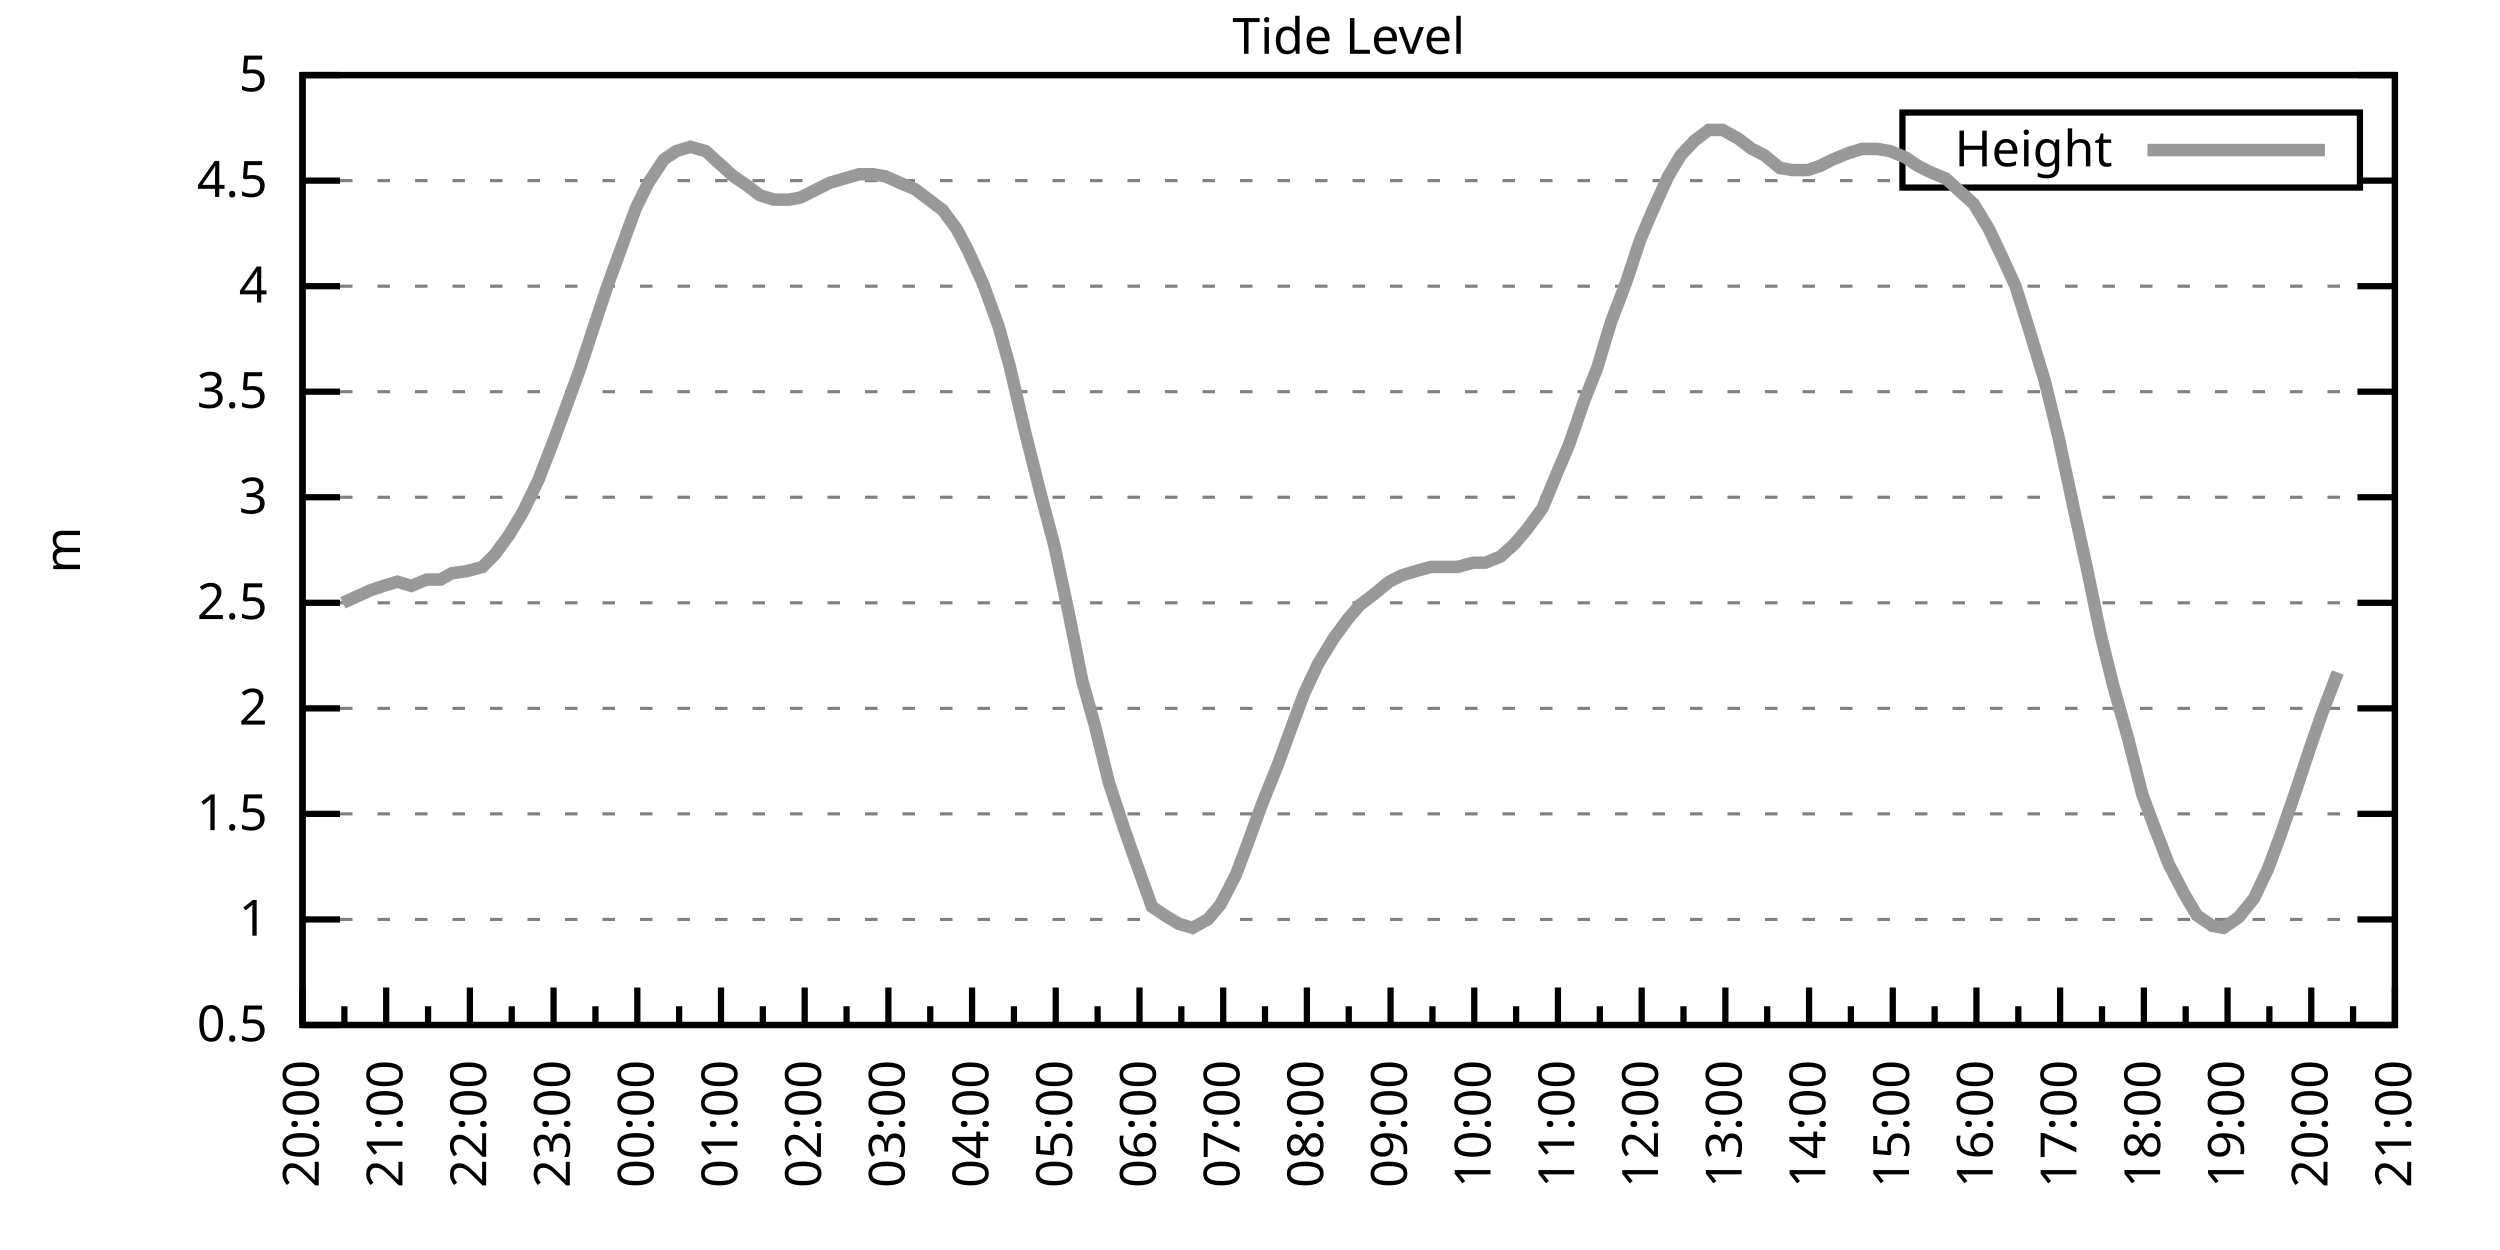
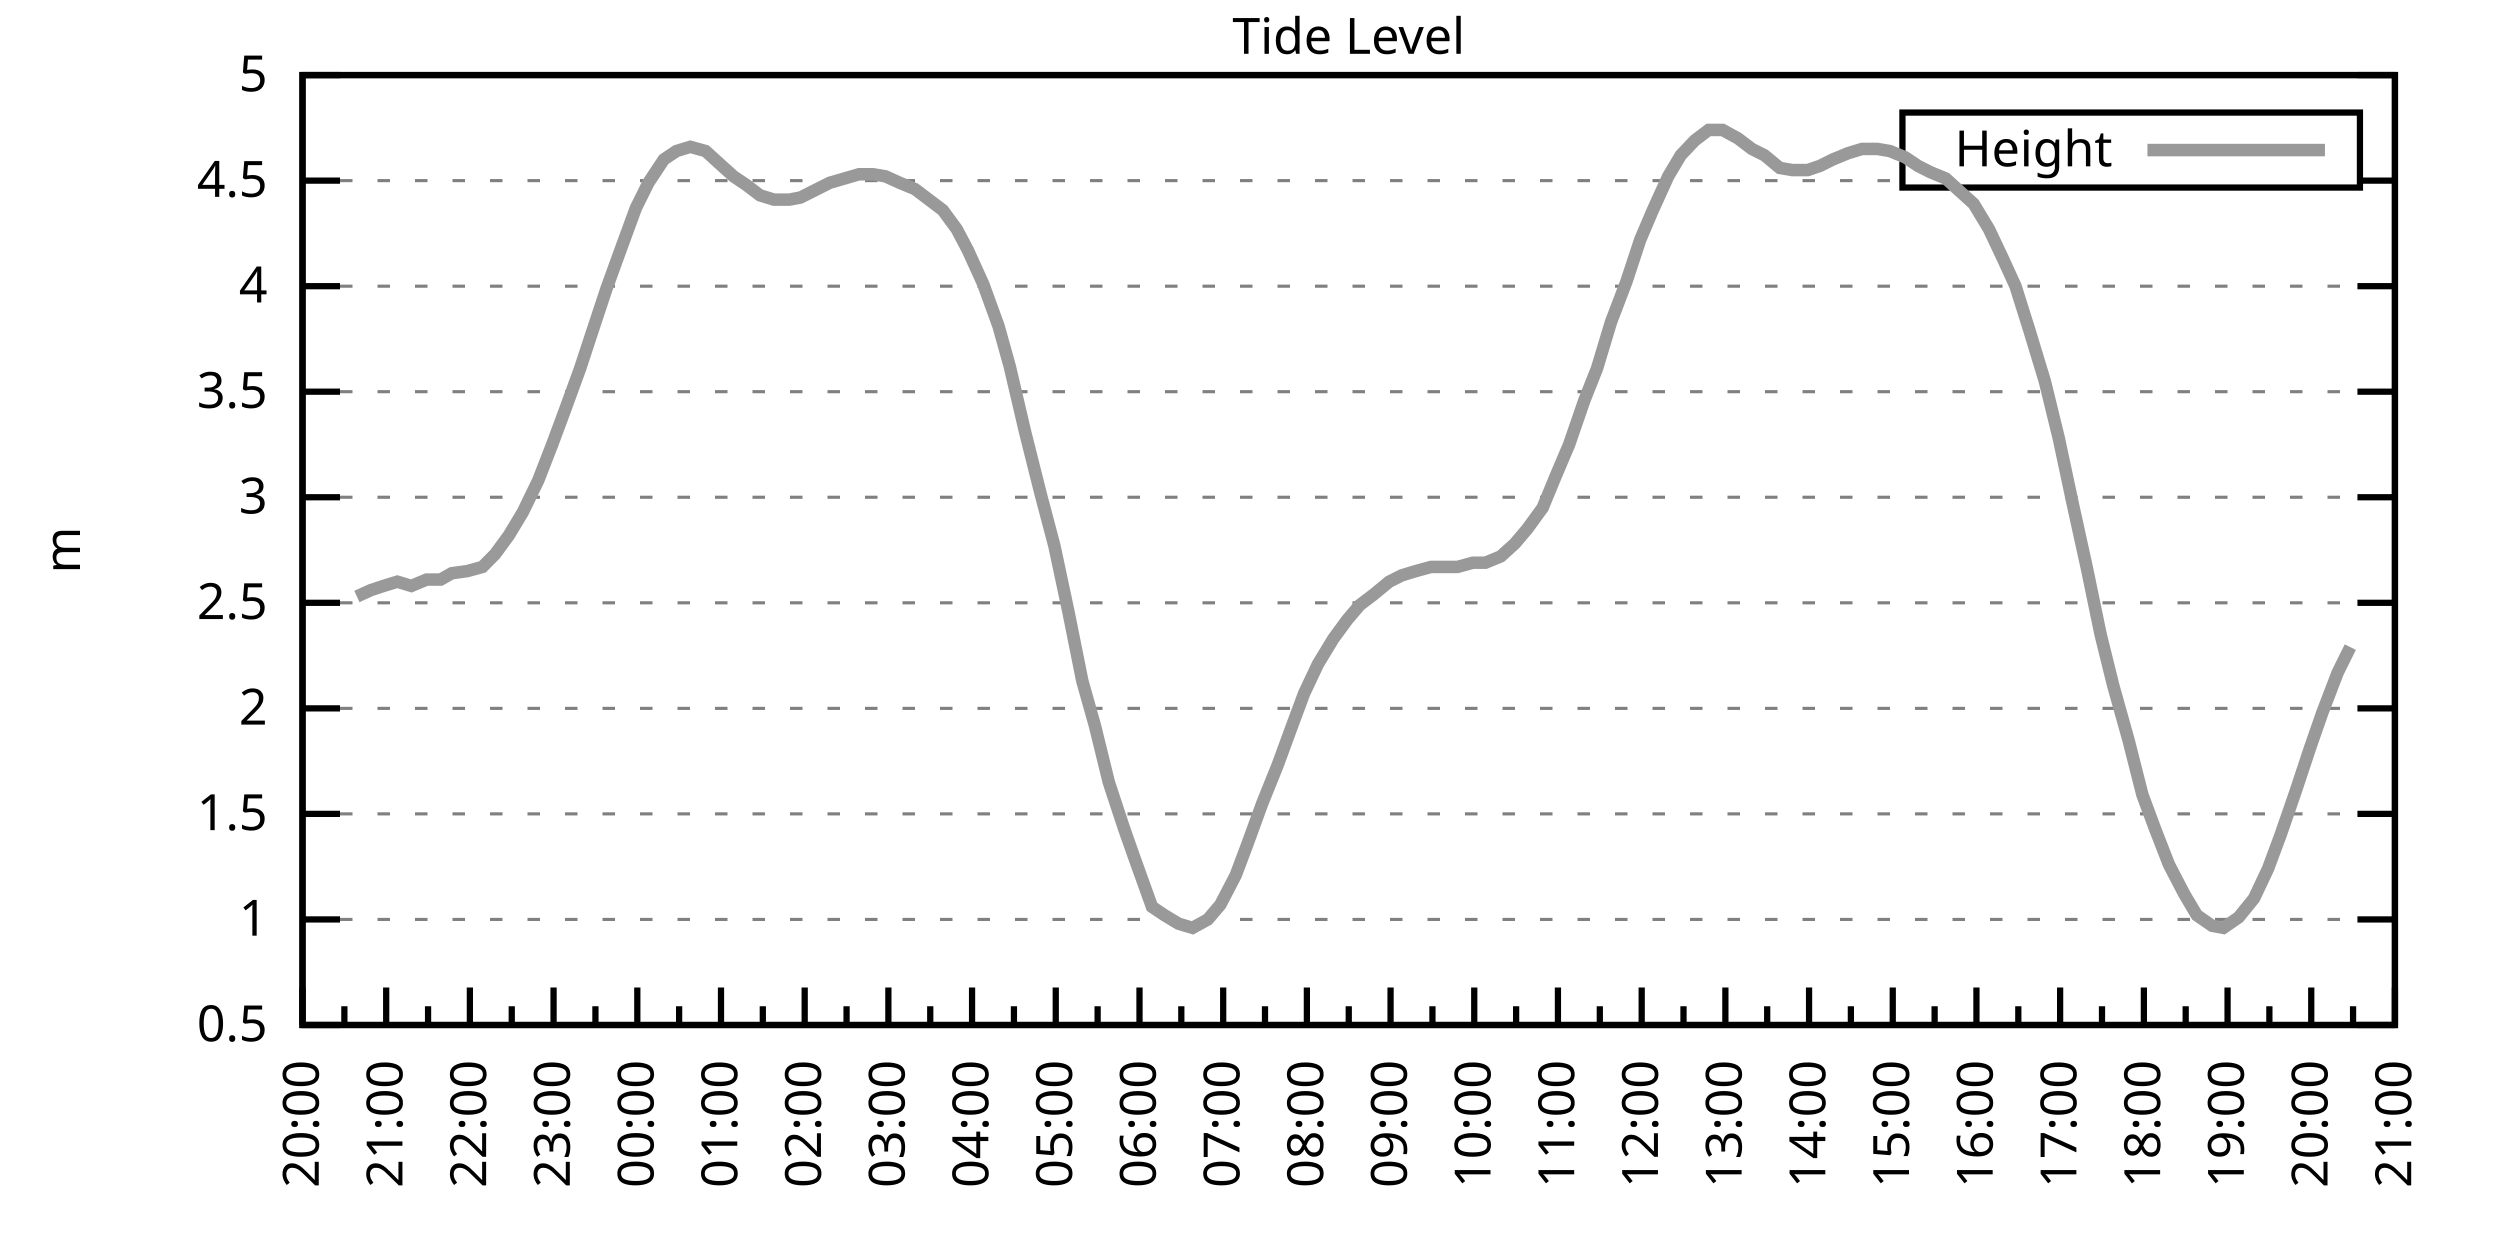
<svg xmlns="http://www.w3.org/2000/svg" xmlns:xlink="http://www.w3.org/1999/xlink" width="400" height="200" viewBox="0 0 400 200">
  <g id="gnuplot_canvas">
    <rect x="0" y="0" width="400" height="200" fill="none" />
    <defs>
      <circle id="gpDot" r="0.5" stroke-width="0.5" stroke="currentColor" />
      <path id="gpPt0" stroke-width="0.333" stroke="currentColor" d="M-1,0 h2 M0,-1 v2" />
      <path id="gpPt1" stroke-width="0.333" stroke="currentColor" d="M-1,-1 L1,1 M1,-1 L-1,1" />
      <path id="gpPt2" stroke-width="0.333" stroke="currentColor" d="M-1,0 L1,0 M0,-1 L0,1 M-1,-1 L1,1 M-1,1 L1,-1" />
      <rect id="gpPt3" stroke-width="0.333" stroke="currentColor" x="-1" y="-1" width="2" height="2" />
      <rect id="gpPt4" stroke-width="0.333" stroke="currentColor" fill="currentColor" x="-1" y="-1" width="2" height="2" />
      <circle id="gpPt5" stroke-width="0.333" stroke="currentColor" cx="0" cy="0" r="1" />
      <use xlink:href="#gpPt5" id="gpPt6" fill="currentColor" stroke="none" />
      <path id="gpPt7" stroke-width="0.333" stroke="currentColor" d="M0,-1.33 L-1.33,0.67 L1.33,0.67 z" />
      <use xlink:href="#gpPt7" id="gpPt8" fill="currentColor" stroke="none" />
      <use xlink:href="#gpPt7" id="gpPt9" stroke="currentColor" transform="rotate(180)" />
      <use xlink:href="#gpPt9" id="gpPt10" fill="currentColor" stroke="none" />
      <use xlink:href="#gpPt3" id="gpPt11" stroke="currentColor" transform="rotate(45)" />
      <use xlink:href="#gpPt11" id="gpPt12" fill="currentColor" stroke="none" />
      <path id="gpPt13" stroke-width="0.333" stroke="currentColor" d="M0,1.330 L1.265,0.411 L0.782,-1.067 L-0.782,-1.076 L-1.265,0.411 z" />
      <use xlink:href="#gpPt13" id="gpPt14" fill="currentColor" stroke="none" />
      <filter id="textbox" filterUnits="objectBoundingBox" x="0" y="0" height="1" width="1">
        <feFlood flood-color="white" flood-opacity="1" result="bgnd" />
        <feComposite in="SourceGraphic" in2="bgnd" operator="atop" />
      </filter>
      <filter id="greybox" filterUnits="objectBoundingBox" x="0" y="0" height="1" width="1">
        <feFlood flood-color="lightgrey" flood-opacity="1" result="grey" />
        <feComposite in="SourceGraphic" in2="grey" operator="atop" />
      </filter>
    </defs>
    <g fill="none" color="white" stroke="currentColor" stroke-width="1.00" stroke-linecap="butt" stroke-linejoin="miter">
</g>
    <g fill="none" color="black" stroke="currentColor" stroke-width="1.00" stroke-linecap="butt" stroke-linejoin="miter">
      <g stroke="none" shape-rendering="crispEdges">
        <polygon fill="rgb(255, 255, 255)" points="48.40,164.00 383.18,164.00 383.18,12.02 48.40,12.02 " />
      </g>
    </g>
    <g fill="none" color="black" stroke="currentColor" stroke-width="1.00" stroke-linecap="butt" stroke-linejoin="miter">
</g>
    <g fill="none" color="black" stroke="black" stroke-width="0.50" stroke-linecap="butt" stroke-linejoin="miter">
</g>
    <g fill="none" color="gray" stroke="currentColor" stroke-width="0.50" stroke-linecap="butt" stroke-linejoin="miter">
      <path stroke="gray" stroke-dasharray="2,4" class="gridline" d="M48.40,164.00 L383.19,164.00  " />
    </g>
    <g fill="none" color="gray" stroke="gray" stroke-width="1.00" stroke-linecap="butt" stroke-linejoin="miter">
</g>
    <g fill="none" color="black" stroke="currentColor" stroke-width="1.00" stroke-linecap="butt" stroke-linejoin="miter">
      <path stroke="black" d="M48.40,164.00 L54.40,164.00 M383.19,164.00 L377.19,164.00  " />
      <g transform="translate(42.80,166.60)" stroke="none" fill="black" font-family="Sans" font-size="8.00" text-anchor="end">
        <text>
          <tspan font-family="Sans"> 0.5</tspan>
        </text>
      </g>
    </g>
    <g fill="none" color="black" stroke="currentColor" stroke-width="1.00" stroke-linecap="butt" stroke-linejoin="miter">
</g>
    <g fill="none" color="black" stroke="black" stroke-width="0.50" stroke-linecap="butt" stroke-linejoin="miter">
</g>
    <g fill="none" color="gray" stroke="currentColor" stroke-width="0.50" stroke-linecap="butt" stroke-linejoin="miter">
      <path stroke="gray" stroke-dasharray="2,4" class="gridline" d="M48.40,147.11 L383.19,147.11  " />
    </g>
    <g fill="none" color="gray" stroke="gray" stroke-width="1.00" stroke-linecap="butt" stroke-linejoin="miter">
</g>
    <g fill="none" color="black" stroke="currentColor" stroke-width="1.00" stroke-linecap="butt" stroke-linejoin="miter">
      <path stroke="black" d="M48.40,147.11 L54.40,147.11 M383.19,147.11 L377.19,147.11  " />
      <g transform="translate(42.80,149.71)" stroke="none" fill="black" font-family="Sans" font-size="8.00" text-anchor="end">
        <text>
          <tspan font-family="Sans"> 1</tspan>
        </text>
      </g>
    </g>
    <g fill="none" color="black" stroke="currentColor" stroke-width="1.00" stroke-linecap="butt" stroke-linejoin="miter">
</g>
    <g fill="none" color="black" stroke="black" stroke-width="0.50" stroke-linecap="butt" stroke-linejoin="miter">
</g>
    <g fill="none" color="gray" stroke="currentColor" stroke-width="0.50" stroke-linecap="butt" stroke-linejoin="miter">
      <path stroke="gray" stroke-dasharray="2,4" class="gridline" d="M48.40,130.22 L383.19,130.22  " />
    </g>
    <g fill="none" color="gray" stroke="gray" stroke-width="1.00" stroke-linecap="butt" stroke-linejoin="miter">
</g>
    <g fill="none" color="black" stroke="currentColor" stroke-width="1.00" stroke-linecap="butt" stroke-linejoin="miter">
      <path stroke="black" d="M48.40,130.22 L54.40,130.22 M383.19,130.22 L377.19,130.22  " />
      <g transform="translate(42.80,132.82)" stroke="none" fill="black" font-family="Sans" font-size="8.00" text-anchor="end">
        <text>
          <tspan font-family="Sans"> 1.5</tspan>
        </text>
      </g>
    </g>
    <g fill="none" color="black" stroke="currentColor" stroke-width="1.00" stroke-linecap="butt" stroke-linejoin="miter">
</g>
    <g fill="none" color="black" stroke="black" stroke-width="0.50" stroke-linecap="butt" stroke-linejoin="miter">
</g>
    <g fill="none" color="gray" stroke="currentColor" stroke-width="0.50" stroke-linecap="butt" stroke-linejoin="miter">
      <path stroke="gray" stroke-dasharray="2,4" class="gridline" d="M48.40,113.34 L383.19,113.34  " />
    </g>
    <g fill="none" color="gray" stroke="gray" stroke-width="1.00" stroke-linecap="butt" stroke-linejoin="miter">
</g>
    <g fill="none" color="black" stroke="currentColor" stroke-width="1.00" stroke-linecap="butt" stroke-linejoin="miter">
      <path stroke="black" d="M48.40,113.34 L54.40,113.34 M383.19,113.34 L377.19,113.34  " />
      <g transform="translate(42.80,115.94)" stroke="none" fill="black" font-family="Sans" font-size="8.00" text-anchor="end">
        <text>
          <tspan font-family="Sans"> 2</tspan>
        </text>
      </g>
    </g>
    <g fill="none" color="black" stroke="currentColor" stroke-width="1.00" stroke-linecap="butt" stroke-linejoin="miter">
</g>
    <g fill="none" color="black" stroke="black" stroke-width="0.50" stroke-linecap="butt" stroke-linejoin="miter">
</g>
    <g fill="none" color="gray" stroke="currentColor" stroke-width="0.50" stroke-linecap="butt" stroke-linejoin="miter">
      <path stroke="gray" stroke-dasharray="2,4" class="gridline" d="M48.40,96.45 L383.19,96.45  " />
    </g>
    <g fill="none" color="gray" stroke="gray" stroke-width="1.00" stroke-linecap="butt" stroke-linejoin="miter">
</g>
    <g fill="none" color="black" stroke="currentColor" stroke-width="1.00" stroke-linecap="butt" stroke-linejoin="miter">
      <path stroke="black" d="M48.40,96.45 L54.40,96.45 M383.19,96.45 L377.19,96.45  " />
      <g transform="translate(42.80,99.05)" stroke="none" fill="black" font-family="Sans" font-size="8.00" text-anchor="end">
        <text>
          <tspan font-family="Sans"> 2.5</tspan>
        </text>
      </g>
    </g>
    <g fill="none" color="black" stroke="currentColor" stroke-width="1.00" stroke-linecap="butt" stroke-linejoin="miter">
</g>
    <g fill="none" color="black" stroke="black" stroke-width="0.50" stroke-linecap="butt" stroke-linejoin="miter">
</g>
    <g fill="none" color="gray" stroke="currentColor" stroke-width="0.50" stroke-linecap="butt" stroke-linejoin="miter">
      <path stroke="gray" stroke-dasharray="2,4" class="gridline" d="M48.40,79.56 L383.19,79.56  " />
    </g>
    <g fill="none" color="gray" stroke="gray" stroke-width="1.00" stroke-linecap="butt" stroke-linejoin="miter">
</g>
    <g fill="none" color="black" stroke="currentColor" stroke-width="1.00" stroke-linecap="butt" stroke-linejoin="miter">
      <path stroke="black" d="M48.40,79.56 L54.40,79.56 M383.19,79.56 L377.19,79.56  " />
      <g transform="translate(42.80,82.16)" stroke="none" fill="black" font-family="Sans" font-size="8.00" text-anchor="end">
        <text>
          <tspan font-family="Sans"> 3</tspan>
        </text>
      </g>
    </g>
    <g fill="none" color="black" stroke="currentColor" stroke-width="1.00" stroke-linecap="butt" stroke-linejoin="miter">
</g>
    <g fill="none" color="black" stroke="black" stroke-width="0.50" stroke-linecap="butt" stroke-linejoin="miter">
</g>
    <g fill="none" color="gray" stroke="currentColor" stroke-width="0.50" stroke-linecap="butt" stroke-linejoin="miter">
      <path stroke="gray" stroke-dasharray="2,4" class="gridline" d="M48.40,62.67 L383.19,62.67  " />
    </g>
    <g fill="none" color="gray" stroke="gray" stroke-width="1.00" stroke-linecap="butt" stroke-linejoin="miter">
</g>
    <g fill="none" color="black" stroke="currentColor" stroke-width="1.00" stroke-linecap="butt" stroke-linejoin="miter">
      <path stroke="black" d="M48.40,62.67 L54.40,62.67 M383.19,62.67 L377.19,62.67  " />
      <g transform="translate(42.80,65.27)" stroke="none" fill="black" font-family="Sans" font-size="8.00" text-anchor="end">
        <text>
          <tspan font-family="Sans"> 3.5</tspan>
        </text>
      </g>
    </g>
    <g fill="none" color="black" stroke="currentColor" stroke-width="1.00" stroke-linecap="butt" stroke-linejoin="miter">
</g>
    <g fill="none" color="black" stroke="black" stroke-width="0.50" stroke-linecap="butt" stroke-linejoin="miter">
</g>
    <g fill="none" color="gray" stroke="currentColor" stroke-width="0.50" stroke-linecap="butt" stroke-linejoin="miter">
      <path stroke="gray" stroke-dasharray="2,4" class="gridline" d="M48.40,45.79 L383.19,45.79  " />
    </g>
    <g fill="none" color="gray" stroke="gray" stroke-width="1.00" stroke-linecap="butt" stroke-linejoin="miter">
</g>
    <g fill="none" color="black" stroke="currentColor" stroke-width="1.00" stroke-linecap="butt" stroke-linejoin="miter">
      <path stroke="black" d="M48.40,45.79 L54.40,45.79 M383.19,45.79 L377.19,45.79  " />
      <g transform="translate(42.80,48.39)" stroke="none" fill="black" font-family="Sans" font-size="8.00" text-anchor="end">
        <text>
          <tspan font-family="Sans"> 4</tspan>
        </text>
      </g>
    </g>
    <g fill="none" color="black" stroke="currentColor" stroke-width="1.00" stroke-linecap="butt" stroke-linejoin="miter">
</g>
    <g fill="none" color="black" stroke="black" stroke-width="0.50" stroke-linecap="butt" stroke-linejoin="miter">
</g>
    <g fill="none" color="gray" stroke="currentColor" stroke-width="0.50" stroke-linecap="butt" stroke-linejoin="miter">
      <path stroke="gray" stroke-dasharray="2,4" class="gridline" d="M48.40,28.90 L304.39,28.90 M377.59,28.90 L383.19,28.90  " />
    </g>
    <g fill="none" color="gray" stroke="gray" stroke-width="1.00" stroke-linecap="butt" stroke-linejoin="miter">
</g>
    <g fill="none" color="black" stroke="currentColor" stroke-width="1.00" stroke-linecap="butt" stroke-linejoin="miter">
      <path stroke="black" d="M48.40,28.90 L54.40,28.90 M383.19,28.90 L377.19,28.90  " />
      <g transform="translate(42.80,31.50)" stroke="none" fill="black" font-family="Sans" font-size="8.00" text-anchor="end">
        <text>
          <tspan font-family="Sans"> 4.5</tspan>
        </text>
      </g>
    </g>
    <g fill="none" color="black" stroke="currentColor" stroke-width="1.00" stroke-linecap="butt" stroke-linejoin="miter">
</g>
    <g fill="none" color="black" stroke="black" stroke-width="0.50" stroke-linecap="butt" stroke-linejoin="miter">
</g>
    <g fill="none" color="gray" stroke="currentColor" stroke-width="0.50" stroke-linecap="butt" stroke-linejoin="miter">
      <path stroke="gray" stroke-dasharray="2,4" class="gridline" d="M48.40,12.01 L383.19,12.01  " />
    </g>
    <g fill="none" color="gray" stroke="gray" stroke-width="1.00" stroke-linecap="butt" stroke-linejoin="miter">
</g>
    <g fill="none" color="black" stroke="currentColor" stroke-width="1.00" stroke-linecap="butt" stroke-linejoin="miter">
      <path stroke="black" d="M48.40,12.01 L54.40,12.01 M383.19,12.01 L377.19,12.01  " />
      <g transform="translate(42.80,14.61)" stroke="none" fill="black" font-family="Sans" font-size="8.00" text-anchor="end">
        <text>
          <tspan font-family="Sans"> 5</tspan>
        </text>
      </g>
    </g>
    <g fill="none" color="black" stroke="currentColor" stroke-width="1.00" stroke-linecap="butt" stroke-linejoin="miter">
      <path stroke="black" d="M48.40,164.00 L48.40,158.00  " />
      <g transform="translate(51.00,169.60) rotate(270)" stroke="none" fill="black" font-family="Sans" font-size="8.00" text-anchor="end">
        <text>
          <tspan font-family="Sans">20:00</tspan>
        </text>
      </g>
    </g>
    <g fill="none" color="black" stroke="currentColor" stroke-width="1.00" stroke-linecap="butt" stroke-linejoin="miter">
      <path stroke="black" d="M55.10,164.00 L55.10,161.00 M61.79,164.00 L61.79,158.00  " />
      <g transform="translate(64.39,169.60) rotate(270)" stroke="none" fill="black" font-family="Sans" font-size="8.00" text-anchor="end">
        <text>
          <tspan font-family="Sans">21:00</tspan>
        </text>
      </g>
    </g>
    <g fill="none" color="black" stroke="currentColor" stroke-width="1.00" stroke-linecap="butt" stroke-linejoin="miter">
      <path stroke="black" d="M68.49,164.00 L68.49,161.00 M75.18,164.00 L75.18,158.00  " />
      <g transform="translate(77.78,169.60) rotate(270)" stroke="none" fill="black" font-family="Sans" font-size="8.00" text-anchor="end">
        <text>
          <tspan font-family="Sans">22:00</tspan>
        </text>
      </g>
    </g>
    <g fill="none" color="black" stroke="currentColor" stroke-width="1.00" stroke-linecap="butt" stroke-linejoin="miter">
      <path stroke="black" d="M81.88,164.00 L81.88,161.00 M88.57,164.00 L88.57,158.00  " />
      <g transform="translate(91.17,169.60) rotate(270)" stroke="none" fill="black" font-family="Sans" font-size="8.00" text-anchor="end">
        <text>
          <tspan font-family="Sans">23:00</tspan>
        </text>
      </g>
    </g>
    <g fill="none" color="black" stroke="currentColor" stroke-width="1.00" stroke-linecap="butt" stroke-linejoin="miter">
      <path stroke="black" d="M95.27,164.00 L95.27,161.00 M101.97,164.00 L101.97,158.00  " />
      <g transform="translate(104.57,169.60) rotate(270)" stroke="none" fill="black" font-family="Sans" font-size="8.00" text-anchor="end">
        <text>
          <tspan font-family="Sans">00:00</tspan>
        </text>
      </g>
    </g>
    <g fill="none" color="black" stroke="currentColor" stroke-width="1.00" stroke-linecap="butt" stroke-linejoin="miter">
      <path stroke="black" d="M108.66,164.00 L108.66,161.00 M115.36,164.00 L115.36,158.00  " />
      <g transform="translate(117.96,169.60) rotate(270)" stroke="none" fill="black" font-family="Sans" font-size="8.00" text-anchor="end">
        <text>
          <tspan font-family="Sans">01:00</tspan>
        </text>
      </g>
    </g>
    <g fill="none" color="black" stroke="currentColor" stroke-width="1.00" stroke-linecap="butt" stroke-linejoin="miter">
      <path stroke="black" d="M122.05,164.00 L122.05,161.00 M128.75,164.00 L128.75,158.00  " />
      <g transform="translate(131.35,169.60) rotate(270)" stroke="none" fill="black" font-family="Sans" font-size="8.00" text-anchor="end">
        <text>
          <tspan font-family="Sans">02:00</tspan>
        </text>
      </g>
    </g>
    <g fill="none" color="black" stroke="currentColor" stroke-width="1.00" stroke-linecap="butt" stroke-linejoin="miter">
      <path stroke="black" d="M135.45,164.00 L135.45,161.00 M142.14,164.00 L142.14,158.00  " />
      <g transform="translate(144.74,169.60) rotate(270)" stroke="none" fill="black" font-family="Sans" font-size="8.00" text-anchor="end">
        <text>
          <tspan font-family="Sans">03:00</tspan>
        </text>
      </g>
    </g>
    <g fill="none" color="black" stroke="currentColor" stroke-width="1.00" stroke-linecap="butt" stroke-linejoin="miter">
      <path stroke="black" d="M148.84,164.00 L148.84,161.00 M155.53,164.00 L155.53,158.00  " />
      <g transform="translate(158.13,169.60) rotate(270)" stroke="none" fill="black" font-family="Sans" font-size="8.00" text-anchor="end">
        <text>
          <tspan font-family="Sans">04:00</tspan>
        </text>
      </g>
    </g>
    <g fill="none" color="black" stroke="currentColor" stroke-width="1.00" stroke-linecap="butt" stroke-linejoin="miter">
      <path stroke="black" d="M162.23,164.00 L162.23,161.00 M168.92,164.00 L168.92,158.00  " />
      <g transform="translate(171.52,169.60) rotate(270)" stroke="none" fill="black" font-family="Sans" font-size="8.00" text-anchor="end">
        <text>
          <tspan font-family="Sans">05:00</tspan>
        </text>
      </g>
    </g>
    <g fill="none" color="black" stroke="currentColor" stroke-width="1.00" stroke-linecap="butt" stroke-linejoin="miter">
      <path stroke="black" d="M175.62,164.00 L175.62,161.00 M182.32,164.00 L182.32,158.00  " />
      <g transform="translate(184.92,169.60) rotate(270)" stroke="none" fill="black" font-family="Sans" font-size="8.00" text-anchor="end">
        <text>
          <tspan font-family="Sans">06:00</tspan>
        </text>
      </g>
    </g>
    <g fill="none" color="black" stroke="currentColor" stroke-width="1.00" stroke-linecap="butt" stroke-linejoin="miter">
      <path stroke="black" d="M189.01,164.00 L189.01,161.00 M195.71,164.00 L195.71,158.00  " />
      <g transform="translate(198.31,169.60) rotate(270)" stroke="none" fill="black" font-family="Sans" font-size="8.00" text-anchor="end">
        <text>
          <tspan font-family="Sans">07:00</tspan>
        </text>
      </g>
    </g>
    <g fill="none" color="black" stroke="currentColor" stroke-width="1.00" stroke-linecap="butt" stroke-linejoin="miter">
      <path stroke="black" d="M202.40,164.00 L202.40,161.00 M209.10,164.00 L209.10,158.00  " />
      <g transform="translate(211.70,169.60) rotate(270)" stroke="none" fill="black" font-family="Sans" font-size="8.00" text-anchor="end">
        <text>
          <tspan font-family="Sans">08:00</tspan>
        </text>
      </g>
    </g>
    <g fill="none" color="black" stroke="currentColor" stroke-width="1.00" stroke-linecap="butt" stroke-linejoin="miter">
      <path stroke="black" d="M215.80,164.00 L215.80,161.00 M222.49,164.00 L222.49,158.00  " />
      <g transform="translate(225.09,169.60) rotate(270)" stroke="none" fill="black" font-family="Sans" font-size="8.00" text-anchor="end">
        <text>
          <tspan font-family="Sans">09:00</tspan>
        </text>
      </g>
    </g>
    <g fill="none" color="black" stroke="currentColor" stroke-width="1.00" stroke-linecap="butt" stroke-linejoin="miter">
      <path stroke="black" d="M229.19,164.00 L229.19,161.00 M235.88,164.00 L235.88,158.00  " />
      <g transform="translate(238.48,169.60) rotate(270)" stroke="none" fill="black" font-family="Sans" font-size="8.00" text-anchor="end">
        <text>
          <tspan font-family="Sans">10:00</tspan>
        </text>
      </g>
    </g>
    <g fill="none" color="black" stroke="currentColor" stroke-width="1.00" stroke-linecap="butt" stroke-linejoin="miter">
      <path stroke="black" d="M242.58,164.00 L242.58,161.00 M249.27,164.00 L249.27,158.00  " />
      <g transform="translate(251.87,169.60) rotate(270)" stroke="none" fill="black" font-family="Sans" font-size="8.00" text-anchor="end">
        <text>
          <tspan font-family="Sans">11:00</tspan>
        </text>
      </g>
    </g>
    <g fill="none" color="black" stroke="currentColor" stroke-width="1.00" stroke-linecap="butt" stroke-linejoin="miter">
      <path stroke="black" d="M255.97,164.00 L255.97,161.00 M262.67,164.00 L262.67,158.00  " />
      <g transform="translate(265.27,169.60) rotate(270)" stroke="none" fill="black" font-family="Sans" font-size="8.00" text-anchor="end">
        <text>
          <tspan font-family="Sans">12:00</tspan>
        </text>
      </g>
    </g>
    <g fill="none" color="black" stroke="currentColor" stroke-width="1.00" stroke-linecap="butt" stroke-linejoin="miter">
      <path stroke="black" d="M269.36,164.00 L269.36,161.00 M276.06,164.00 L276.06,158.00  " />
      <g transform="translate(278.66,169.60) rotate(270)" stroke="none" fill="black" font-family="Sans" font-size="8.00" text-anchor="end">
        <text>
          <tspan font-family="Sans">13:00</tspan>
        </text>
      </g>
    </g>
    <g fill="none" color="black" stroke="currentColor" stroke-width="1.00" stroke-linecap="butt" stroke-linejoin="miter">
      <path stroke="black" d="M282.75,164.00 L282.75,161.00 M289.45,164.00 L289.45,158.00  " />
      <g transform="translate(292.05,169.60) rotate(270)" stroke="none" fill="black" font-family="Sans" font-size="8.00" text-anchor="end">
        <text>
          <tspan font-family="Sans">14:00</tspan>
        </text>
      </g>
    </g>
    <g fill="none" color="black" stroke="currentColor" stroke-width="1.00" stroke-linecap="butt" stroke-linejoin="miter">
      <path stroke="black" d="M296.14,164.00 L296.14,161.00 M302.84,164.00 L302.84,158.00  " />
      <g transform="translate(305.44,169.60) rotate(270)" stroke="none" fill="black" font-family="Sans" font-size="8.00" text-anchor="end">
        <text>
          <tspan font-family="Sans">15:00</tspan>
        </text>
      </g>
    </g>
    <g fill="none" color="black" stroke="currentColor" stroke-width="1.00" stroke-linecap="butt" stroke-linejoin="miter">
      <path stroke="black" d="M309.54,164.00 L309.54,161.00 M316.23,164.00 L316.23,158.00  " />
      <g transform="translate(318.83,169.60) rotate(270)" stroke="none" fill="black" font-family="Sans" font-size="8.00" text-anchor="end">
        <text>
          <tspan font-family="Sans">16:00</tspan>
        </text>
      </g>
    </g>
    <g fill="none" color="black" stroke="currentColor" stroke-width="1.00" stroke-linecap="butt" stroke-linejoin="miter">
      <path stroke="black" d="M322.93,164.00 L322.93,161.00 M329.62,164.00 L329.62,158.00  " />
      <g transform="translate(332.22,169.60) rotate(270)" stroke="none" fill="black" font-family="Sans" font-size="8.00" text-anchor="end">
        <text>
          <tspan font-family="Sans">17:00</tspan>
        </text>
      </g>
    </g>
    <g fill="none" color="black" stroke="currentColor" stroke-width="1.00" stroke-linecap="butt" stroke-linejoin="miter">
      <path stroke="black" d="M336.32,164.00 L336.32,161.00 M343.02,164.00 L343.02,158.00  " />
      <g transform="translate(345.62,169.60) rotate(270)" stroke="none" fill="black" font-family="Sans" font-size="8.00" text-anchor="end">
        <text>
          <tspan font-family="Sans">18:00</tspan>
        </text>
      </g>
    </g>
    <g fill="none" color="black" stroke="currentColor" stroke-width="1.00" stroke-linecap="butt" stroke-linejoin="miter">
      <path stroke="black" d="M349.71,164.00 L349.71,161.00 M356.41,164.00 L356.41,158.00  " />
      <g transform="translate(359.01,169.60) rotate(270)" stroke="none" fill="black" font-family="Sans" font-size="8.00" text-anchor="end">
        <text>
          <tspan font-family="Sans">19:00</tspan>
        </text>
      </g>
    </g>
    <g fill="none" color="black" stroke="currentColor" stroke-width="1.00" stroke-linecap="butt" stroke-linejoin="miter">
      <path stroke="black" d="M363.10,164.00 L363.10,161.00 M369.80,164.00 L369.80,158.00  " />
      <g transform="translate(372.40,169.60) rotate(270)" stroke="none" fill="black" font-family="Sans" font-size="8.00" text-anchor="end">
        <text>
          <tspan font-family="Sans">20:00</tspan>
        </text>
      </g>
    </g>
    <g fill="none" color="black" stroke="currentColor" stroke-width="1.00" stroke-linecap="butt" stroke-linejoin="miter">
      <path stroke="black" d="M376.49,164.00 L376.49,161.00 M383.19,164.00 L383.19,158.00  " />
      <g transform="translate(385.79,169.60) rotate(270)" stroke="none" fill="black" font-family="Sans" font-size="8.00" text-anchor="end">
        <text>
          <tspan font-family="Sans">21:00</tspan>
        </text>
      </g>
    </g>
    <g fill="none" color="black" stroke="currentColor" stroke-width="1.00" stroke-linecap="butt" stroke-linejoin="miter">
</g>
    <g fill="none" color="black" stroke="currentColor" stroke-width="1.00" stroke-linecap="butt" stroke-linejoin="miter">
      <path stroke="black" d="M48.40,12.01 L48.40,164.00 L383.19,164.00 L383.19,12.01 L48.40,12.01 Z  " />
    </g>
    <g fill="none" color="black" stroke="currentColor" stroke-width="1.00" stroke-linecap="butt" stroke-linejoin="miter">
      <g transform="translate(12.80,88.01) rotate(270)" stroke="none" fill="black" font-family="Sans" font-size="8.00" text-anchor="middle">
        <text>
          <tspan font-family="Sans">m</tspan>
        </text>
      </g>
    </g>
    <g fill="none" color="black" stroke="currentColor" stroke-width="1.00" stroke-linecap="butt" stroke-linejoin="miter">
</g>
    <g fill="none" color="black" stroke="currentColor" stroke-width="1.00" stroke-linecap="butt" stroke-linejoin="miter">
      <path stroke="black" d="M304.39,30.01 L304.39,18.01 L377.59,18.01 L377.59,30.01 L304.39,30.01 Z  " />
    </g>
    <g id="Tide_level_plot_1">
      <g fill="none" color="white" stroke="black" stroke-width="2.00" stroke-linecap="butt" stroke-linejoin="miter">
</g>
      <g fill="none" color="black" stroke="currentColor" stroke-width="2.00" stroke-linecap="butt" stroke-linejoin="miter">
        <g transform="translate(337.99,26.61)" stroke="none" fill="black" font-family="Sans" font-size="8.00" text-anchor="end">
          <text>
            <tspan font-family="Sans">Height</tspan>
          </text>
        </g>
      </g>
      <g fill="none" color="black" stroke="currentColor" stroke-width="2.00" stroke-linecap="butt" stroke-linejoin="miter">
-         <path stroke="rgb(153, 153, 153)" d="M343.59,24.01 L371.99,24.01 M54.87,96.45 L57.10,95.44 L59.34,94.42 L61.35,93.75 L63.58,93.07 L65.81,93.75   L68.26,92.73 L70.50,92.73 L72.28,91.72 L74.74,91.38 L77.19,90.71 L79.20,88.68 L81.43,85.64 L83.66,81.93   L86.12,76.86 L88.35,71.12 L90.36,65.71 L92.82,58.96 L94.82,52.88 L97.06,46.12 L99.51,39.37 L101.74,33.29   L103.75,29.24 L106.21,25.52 L108.22,24.17 L110.45,23.49 L112.90,24.17 L115.13,26.20 L117.37,28.22 L119.38,29.57   L121.61,31.26 L123.84,31.94 L126.29,31.94 L128.08,31.60 L130.76,30.25 L132.77,29.24 L137.45,27.88 L139.69,27.88   L141.69,28.22 L143.93,29.24 L146.38,30.25 L148.17,31.60 L150.85,33.63 L153.08,36.67 L154.86,40.04 L157.32,45.45   L159.77,52.20 L161.56,58.62 L164.01,69.09 L166.47,78.89 L168.70,87.33 L170.93,97.80 L173.17,108.95 L175.17,116.04   L177.41,125.16 L179.86,132.59 L181.65,137.66 L184.32,145.09 L186.33,146.44 L188.57,147.79 L190.80,148.46 L193.25,147.11   L195.26,144.75 L197.72,140.02 L199.50,135.29 L201.96,128.54 L204.41,122.46 L206.64,116.38 L208.65,110.97 L210.88,106.24   L213.34,102.19 L215.57,99.15 L217.58,96.79 L219.81,95.10 L222.27,93.07 L224.28,92.06 L226.51,91.38 L228.96,90.71   L230.97,90.71 L233.20,90.71 L235.66,90.03 L237.67,90.03 L240.12,89.02 L242.36,86.99 L244.36,84.63 L246.82,81.25   L249.05,75.85 L251.06,71.12 L253.51,64.02 L255.52,58.96 L257.76,51.53 L260.21,45.11 L262.44,38.35 L264.45,33.63   L266.91,28.22 L268.92,24.84 L271.15,22.48 L273.38,20.79 L275.61,20.79 L278.07,22.14 L280.30,23.83 L282.31,24.84   L284.76,26.87 L286.77,27.21 L289.23,27.21 L291.23,26.53 L293.24,25.52 L295.70,24.51 L297.93,23.83 L300.39,23.83   L302.39,24.17 L304.85,25.18 L306.86,26.53 L308.87,27.55 L311.32,28.56 L313.55,30.59 L315.79,32.61 L318.24,36.67   L320.47,41.39 L322.48,45.79 L324.71,52.88 L327.17,60.98 L329.40,70.10 L331.63,80.57 L333.86,90.71 L336.10,101.52   L338.10,109.62 L340.56,118.40 L342.79,127.18 L344.80,132.59 L347.03,138.33 L349.49,143.06 L351.50,146.44 L353.95,148.13   L355.74,148.46 L358.19,146.77 L360.65,143.73 L362.88,139.01 L364.89,133.60 L367.34,126.51 L369.58,119.75 L371.58,114.01   L374.04,107.59  " />
+         <path stroke="rgb(153, 153, 153)" d="M343.59,24.01 L371.99,24.01 M57.10,95.44 L59.34,94.42 L61.35,93.75 L63.58,93.07 L65.81,93.75 L68.26,92.73   L70.50,92.73 L72.28,91.72 L74.74,91.38 L77.19,90.71 L79.20,88.68 L81.43,85.64 L83.66,81.93 L86.12,76.86   L88.35,71.12 L90.36,65.71 L92.82,58.96 L94.82,52.88 L97.06,46.12 L99.51,39.37 L101.74,33.29 L103.75,29.24   L106.21,25.52 L108.22,24.17 L110.45,23.49 L112.90,24.17 L115.13,26.20 L117.37,28.22 L119.38,29.57 L121.61,31.26   L123.84,31.94 L126.29,31.94 L128.08,31.60 L130.76,30.25 L132.77,29.24 L137.45,27.88 L139.69,27.88 L141.69,28.22   L143.93,29.24 L146.38,30.25 L148.17,31.60 L150.85,33.63 L153.08,36.67 L154.86,40.04 L157.32,45.45 L159.77,52.20   L161.56,58.62 L164.01,69.09 L166.47,78.89 L168.70,87.33 L170.93,97.80 L173.17,108.95 L175.17,116.04 L177.41,125.16   L179.86,132.59 L181.65,137.66 L184.32,145.09 L186.33,146.44 L188.57,147.79 L190.80,148.46 L193.25,147.11 L195.26,144.75   L197.72,140.02 L199.50,135.29 L201.96,128.54 L204.41,122.46 L206.64,116.38 L208.65,110.97 L210.88,106.24 L213.34,102.19   L215.57,99.15 L217.58,96.79 L219.81,95.10 L222.27,93.07 L224.28,92.06 L226.51,91.38 L228.96,90.71 L230.97,90.71   L233.20,90.71 L235.66,90.03 L237.67,90.03 L240.12,89.02 L242.36,86.99 L244.36,84.63 L246.82,81.25 L249.05,75.85   L251.06,71.12 L253.51,64.02 L255.52,58.96 L257.76,51.53 L260.21,45.11 L262.44,38.35 L264.45,33.63 L266.91,28.22   L268.92,24.84 L271.15,22.48 L273.38,20.79 L275.61,20.79 L278.07,22.14 L280.30,23.83 L282.31,24.84 L284.76,26.87   L286.77,27.21 L289.23,27.21 L291.23,26.53 L293.24,25.52 L295.70,24.51 L297.93,23.83 L300.39,23.83 L302.39,24.17   L304.85,25.18 L306.86,26.53 L308.87,27.55 L311.32,28.56 L313.55,30.59 L315.79,32.61 L318.24,36.67 L320.47,41.39   L322.48,45.79 L324.71,52.88 L327.17,60.98 L329.40,70.10 L331.63,80.57 L333.86,90.71 L336.10,101.52 L338.10,109.62   L340.56,118.40 L342.79,127.18 L344.80,132.59 L347.03,138.33 L349.49,143.06 L351.50,146.44 L353.95,148.13 L355.74,148.46   L358.19,146.77 L360.65,143.73 L362.88,139.01 L364.89,133.60 L367.34,126.51 L369.58,119.75 L371.58,114.01 L374.04,107.59   L376.05,103.54  " />
      </g>
    </g>
    <g fill="none" color="black" stroke="currentColor" stroke-width="2.00" stroke-linecap="butt" stroke-linejoin="miter">
</g>
    <g fill="none" color="black" stroke="black" stroke-width="1.00" stroke-linecap="butt" stroke-linejoin="miter">
</g>
    <g fill="none" color="black" stroke="currentColor" stroke-width="1.00" stroke-linecap="butt" stroke-linejoin="miter">
      <path stroke="black" d="M48.40,12.01 L48.40,164.00 L383.19,164.00 L383.19,12.01 L48.40,12.01 Z  " />
    </g>
    <g fill="none" color="black" stroke="currentColor" stroke-width="1.00" stroke-linecap="butt" stroke-linejoin="miter">
      <g transform="translate(215.79,8.61)" stroke="none" fill="black" font-family="Sans" font-size="8.00" text-anchor="middle">
        <text>
          <tspan font-family="Sans">Tide Level</tspan>
        </text>
      </g>
    </g>
    <g fill="none" color="black" stroke="currentColor" stroke-width="1.00" stroke-linecap="butt" stroke-linejoin="miter">
</g>
  </g>
</svg>
